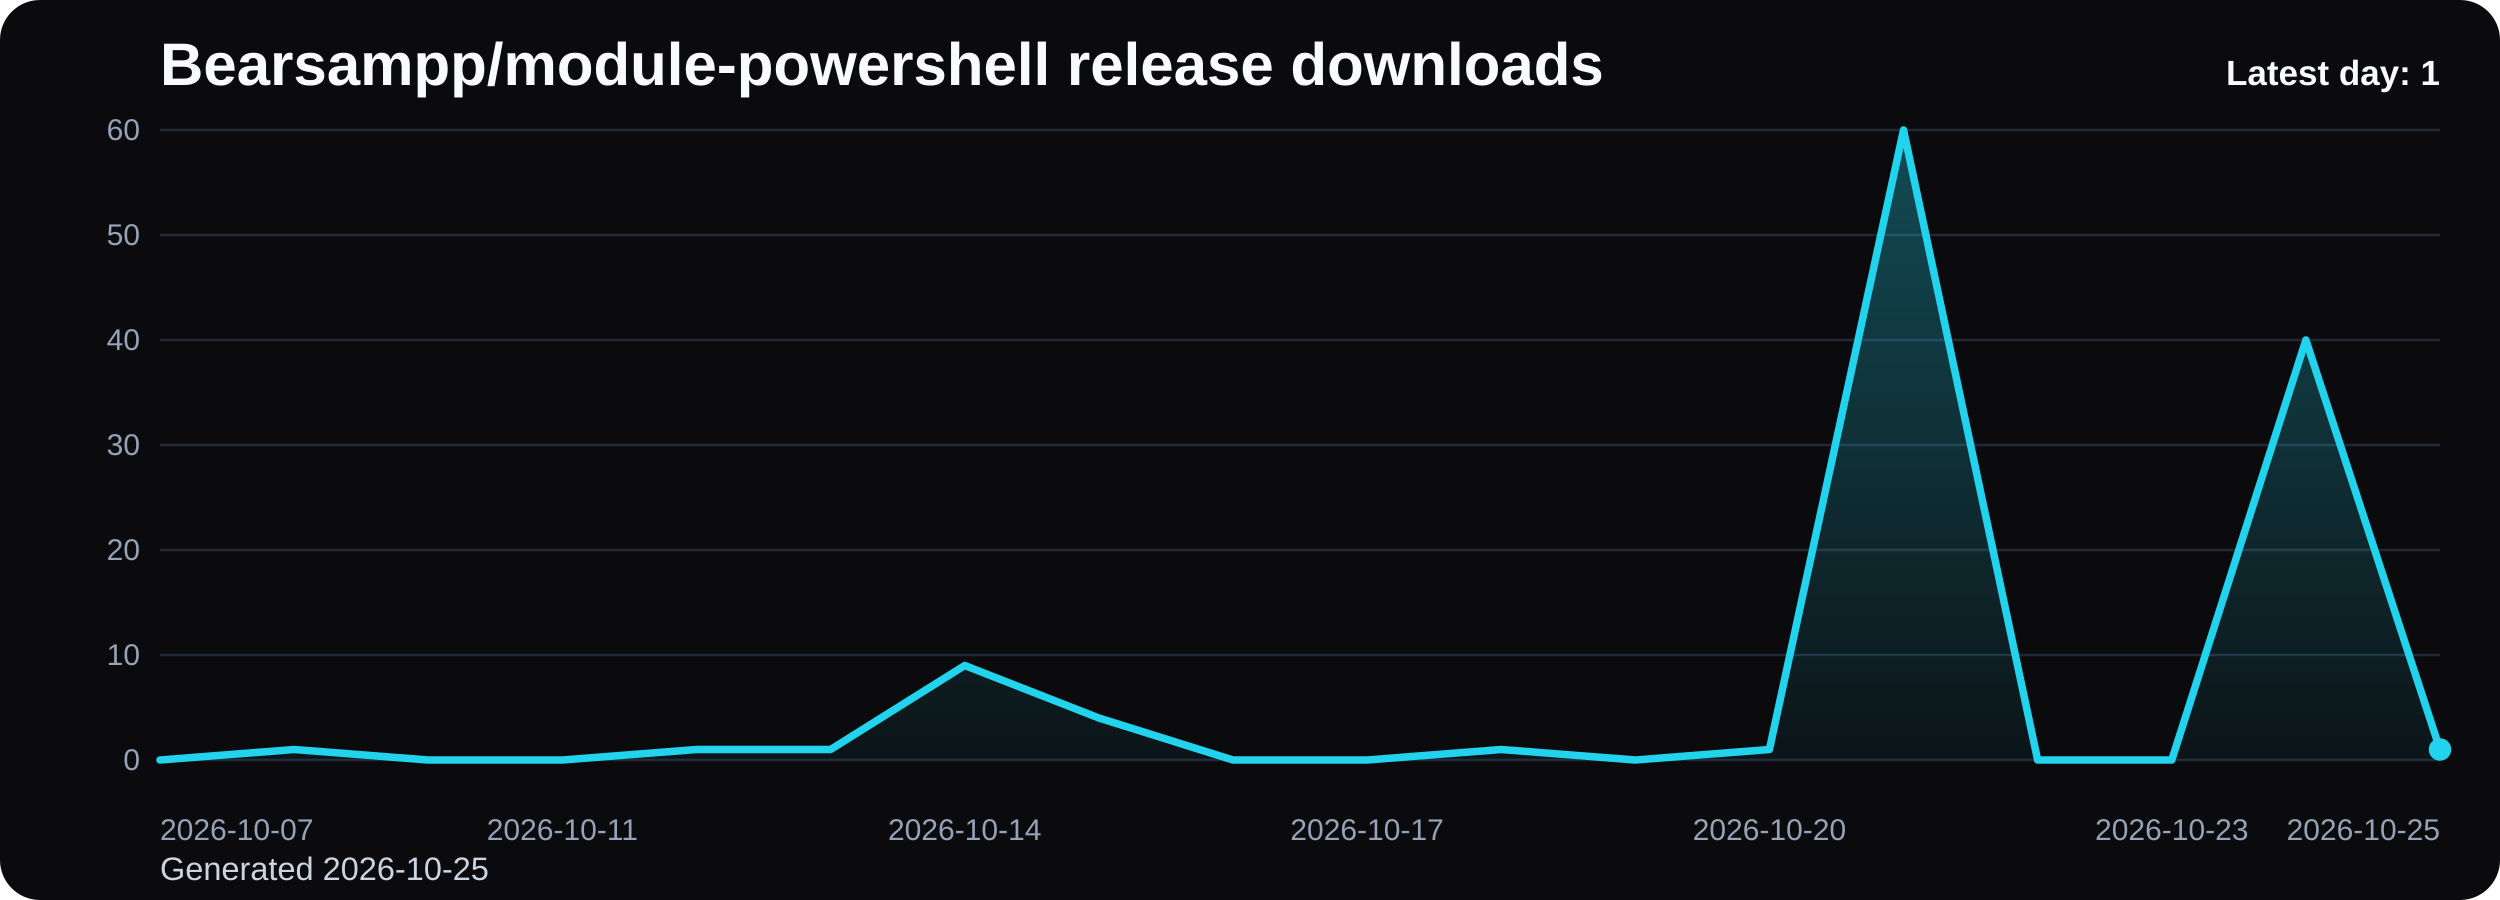
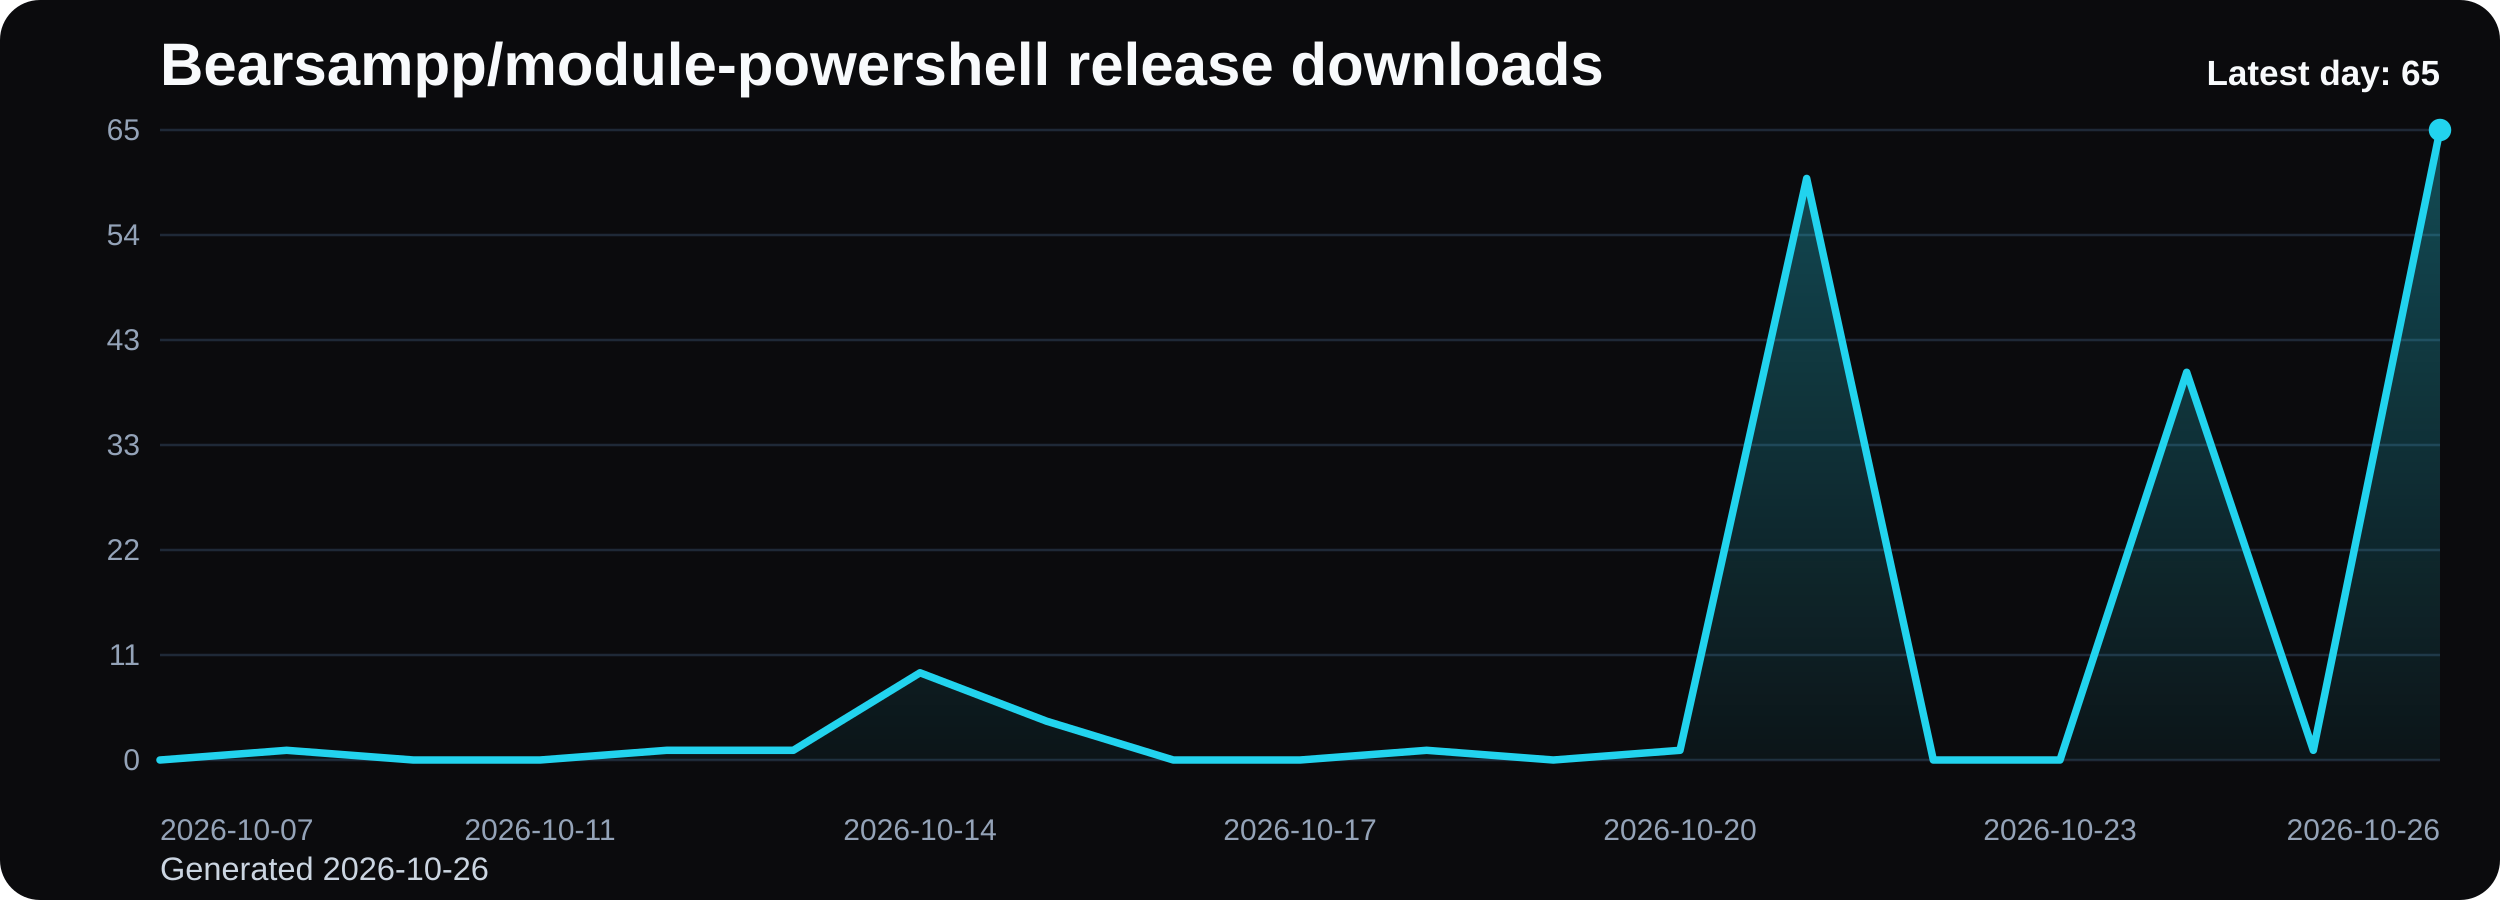
<svg xmlns="http://www.w3.org/2000/svg" viewBox="0 0 1000 360" role="img" aria-label="Bearsampp/module-powershell release downloads chart">
  <defs>
    <linearGradient id="fill-daily-black" x1="0" y1="0" x2="0" y2="1">
      <stop offset="0%" stop-color="#22d3ee" stop-opacity="0.32" />
      <stop offset="100%" stop-color="#22d3ee" stop-opacity="0.05" />
    </linearGradient>
    <style>
      .bg { fill: #0b0b0d; }
      .title { font: 700 24px Arial, sans-serif; fill: #f8fafc; }
      .sub { font: 400 13px Arial, sans-serif; fill: #cbd5e1; }
      .grid { stroke: #1f2937; stroke-width: 1; }
      .axis { font: 400 12px Arial, sans-serif; fill: #94a3b8; }
      .line { fill: none; stroke: #22d3ee; stroke-width: 3; stroke-linecap: round; stroke-linejoin: round; }
      .dot { fill: #22d3ee; }
      .value { font: 600 11px Arial, sans-serif; fill: #cbd5e1; }
      .latest { font: 700 14px Arial, sans-serif; fill: #f8fafc; }
    </style>
  </defs>
  <rect class="bg" x="0" y="0" width="1000" height="360" rx="16" />
  <text class="title" x="64" y="34">Bearsampp/module-powershell release downloads</text>
-   <text class="sub" x="64" y="352">Generated 2026-10-25</text>
+   <text class="sub" x="64" y="352">Generated 2026-10-26</text>
  <line x1="64" y1="52.00" x2="976" y2="52.00" class="grid" />
-   <text x="56" y="56.00" text-anchor="end" class="axis">60</text>
+   <text x="56" y="56.00" text-anchor="end" class="axis">65</text>
  <line x1="64" y1="94.00" x2="976" y2="94.00" class="grid" />
-   <text x="56" y="98.00" text-anchor="end" class="axis">50</text>
+   <text x="56" y="98.00" text-anchor="end" class="axis">54</text>
  <line x1="64" y1="136.00" x2="976" y2="136.00" class="grid" />
-   <text x="56" y="140.00" text-anchor="end" class="axis">40</text>
+   <text x="56" y="140.00" text-anchor="end" class="axis">43</text>
  <line x1="64" y1="178.00" x2="976" y2="178.00" class="grid" />
-   <text x="56" y="182.00" text-anchor="end" class="axis">30</text>
+   <text x="56" y="182.00" text-anchor="end" class="axis">33</text>
  <line x1="64" y1="220.00" x2="976" y2="220.00" class="grid" />
-   <text x="56" y="224.00" text-anchor="end" class="axis">20</text>
+   <text x="56" y="224.00" text-anchor="end" class="axis">22</text>
  <line x1="64" y1="262.00" x2="976" y2="262.00" class="grid" />
-   <text x="56" y="266.00" text-anchor="end" class="axis">10</text>
+   <text x="56" y="266.00" text-anchor="end" class="axis">11</text>
  <line x1="64" y1="304.00" x2="976" y2="304.00" class="grid" />
  <text x="56" y="308.00" text-anchor="end" class="axis">0</text>
-   <path d="M 64.00 304 L 64.00 304.00 L 117.65 299.80 L 171.29 304.00 L 224.94 304.00 L 278.59 299.80 L 332.24 299.80 L 385.88 266.20 L 439.53 287.20 L 493.18 304.00 L 546.82 304.00 L 600.47 299.80 L 654.12 304.00 L 707.76 299.80 L 761.41 52.00 L 815.06 304.00 L 868.71 304.00 L 922.35 136.00 L 976.00 299.80 L 976.00 304 Z" fill="url(#fill-daily-black)" />
-   <polyline class="line" points="64.00,304.00 117.65,299.80 171.29,304.00 224.94,304.00 278.59,299.80 332.24,299.80 385.88,266.20 439.53,287.20 493.18,304.00 546.82,304.00 600.47,299.80 654.12,304.00 707.76,299.80 761.41,52.00 815.06,304.00 868.71,304.00 922.35,136.00 976.00,299.80" />
-   <circle class="dot" cx="976.00" cy="299.80" r="4.5" />
+   <path d="M 64.00 304 L 64.00 304.00 L 114.67 300.12 L 165.33 304.00 L 216.00 304.00 L 266.67 300.12 L 317.33 300.12 L 368.00 269.11 L 418.67 288.49 L 469.33 304.00 L 520.00 304.00 L 570.67 300.12 L 621.33 304.00 L 672.00 300.12 L 722.67 71.38 L 773.33 304.00 L 824.00 304.00 L 874.67 148.92 L 925.33 300.12 L 976.00 52.00 L 976.00 304 Z" fill="url(#fill-daily-black)" />
+   <polyline class="line" points="64.00,304.00 114.67,300.12 165.33,304.00 216.00,304.00 266.67,300.12 317.33,300.12 368.00,269.11 418.67,288.49 469.33,304.00 520.00,304.00 570.67,300.12 621.33,304.00 672.00,300.12 722.67,71.38 773.33,304.00 824.00,304.00 874.67,148.92 925.33,300.12 976.00,52.00" />
+   <circle class="dot" cx="976.00" cy="52.00" r="4.5" />
  <text class="axis" x="64.00" y="336" text-anchor="start">2026-10-07</text>
-   <text class="axis" x="224.94" y="336" text-anchor="middle">2026-10-11</text>
-   <text class="axis" x="385.88" y="336" text-anchor="middle">2026-10-14</text>
-   <text class="axis" x="546.82" y="336" text-anchor="middle">2026-10-17</text>
-   <text class="axis" x="707.76" y="336" text-anchor="middle">2026-10-20</text>
-   <text class="axis" x="868.71" y="336" text-anchor="middle">2026-10-23</text>
-   <text class="axis" x="976.00" y="336" text-anchor="end">2026-10-25</text>
-   <text class="latest" x="976" y="34" text-anchor="end">Latest day: 1</text>
+   <text class="axis" x="216.00" y="336" text-anchor="middle">2026-10-11</text>
+   <text class="axis" x="368.00" y="336" text-anchor="middle">2026-10-14</text>
+   <text class="axis" x="520.00" y="336" text-anchor="middle">2026-10-17</text>
+   <text class="axis" x="672.00" y="336" text-anchor="middle">2026-10-20</text>
+   <text class="axis" x="824.00" y="336" text-anchor="middle">2026-10-23</text>
+   <text class="axis" x="976.00" y="336" text-anchor="end">2026-10-26</text>
+   <text class="latest" x="976" y="34" text-anchor="end">Latest day: 65</text>
</svg>
